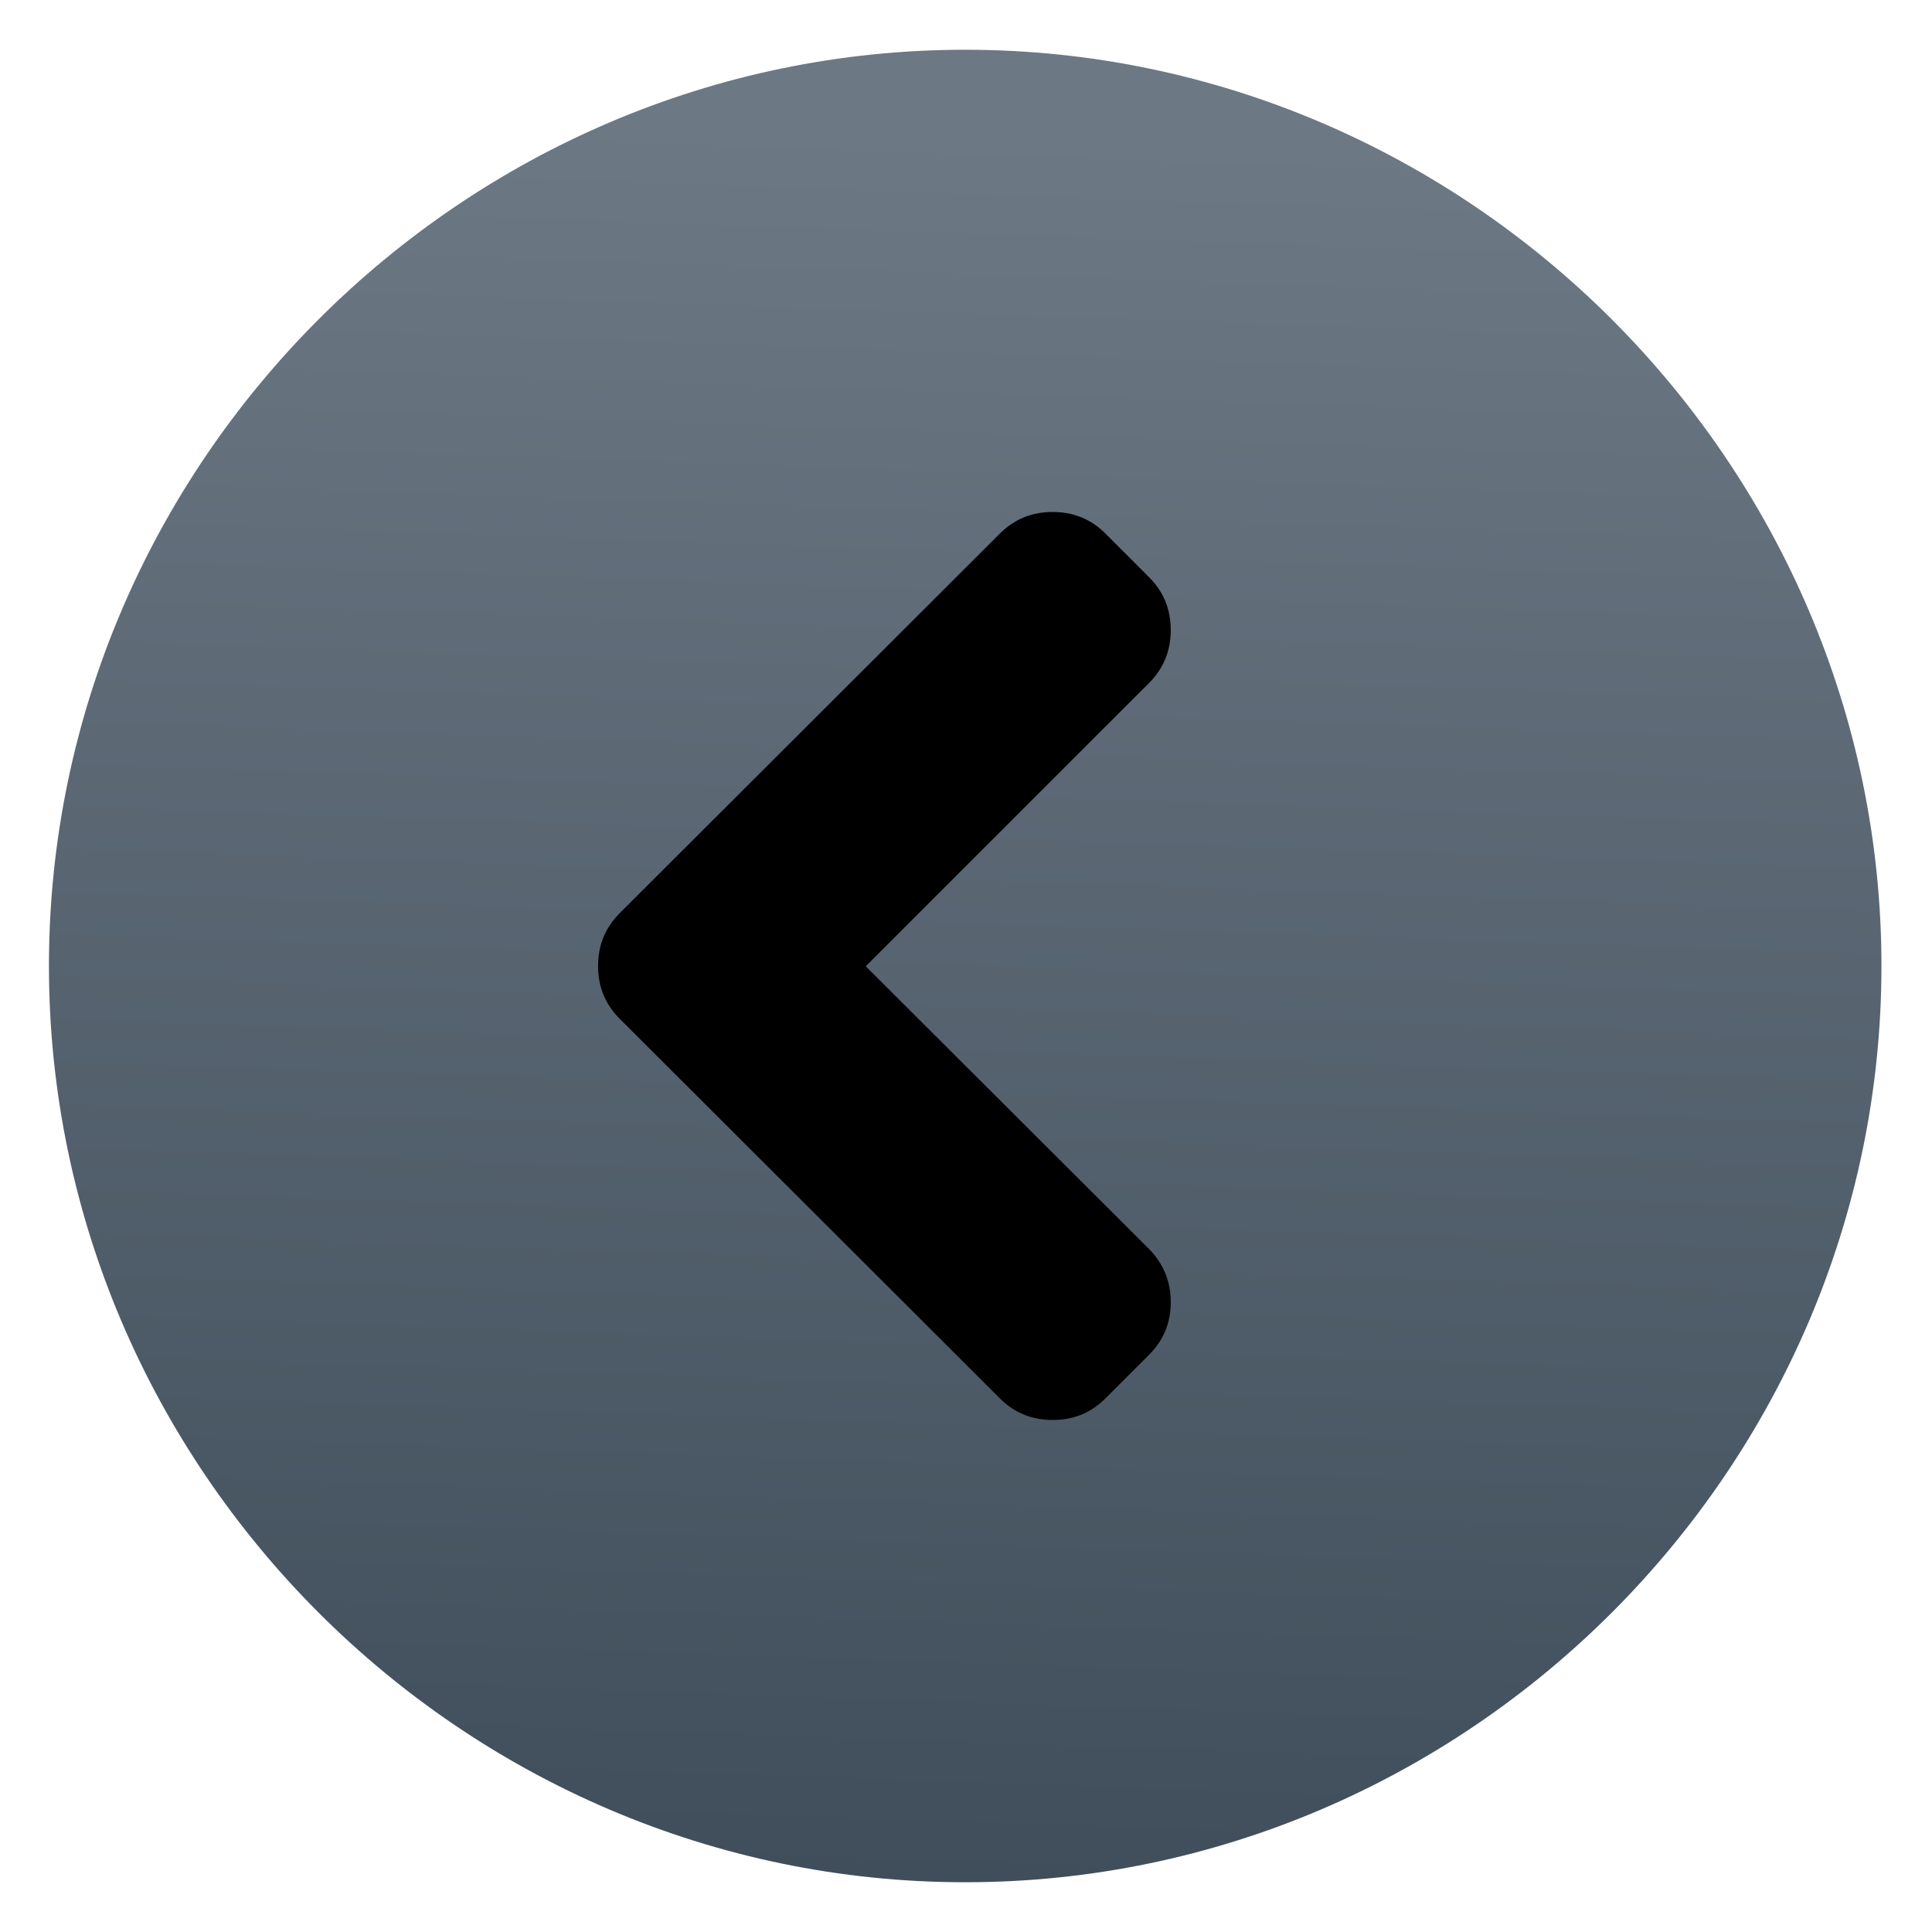
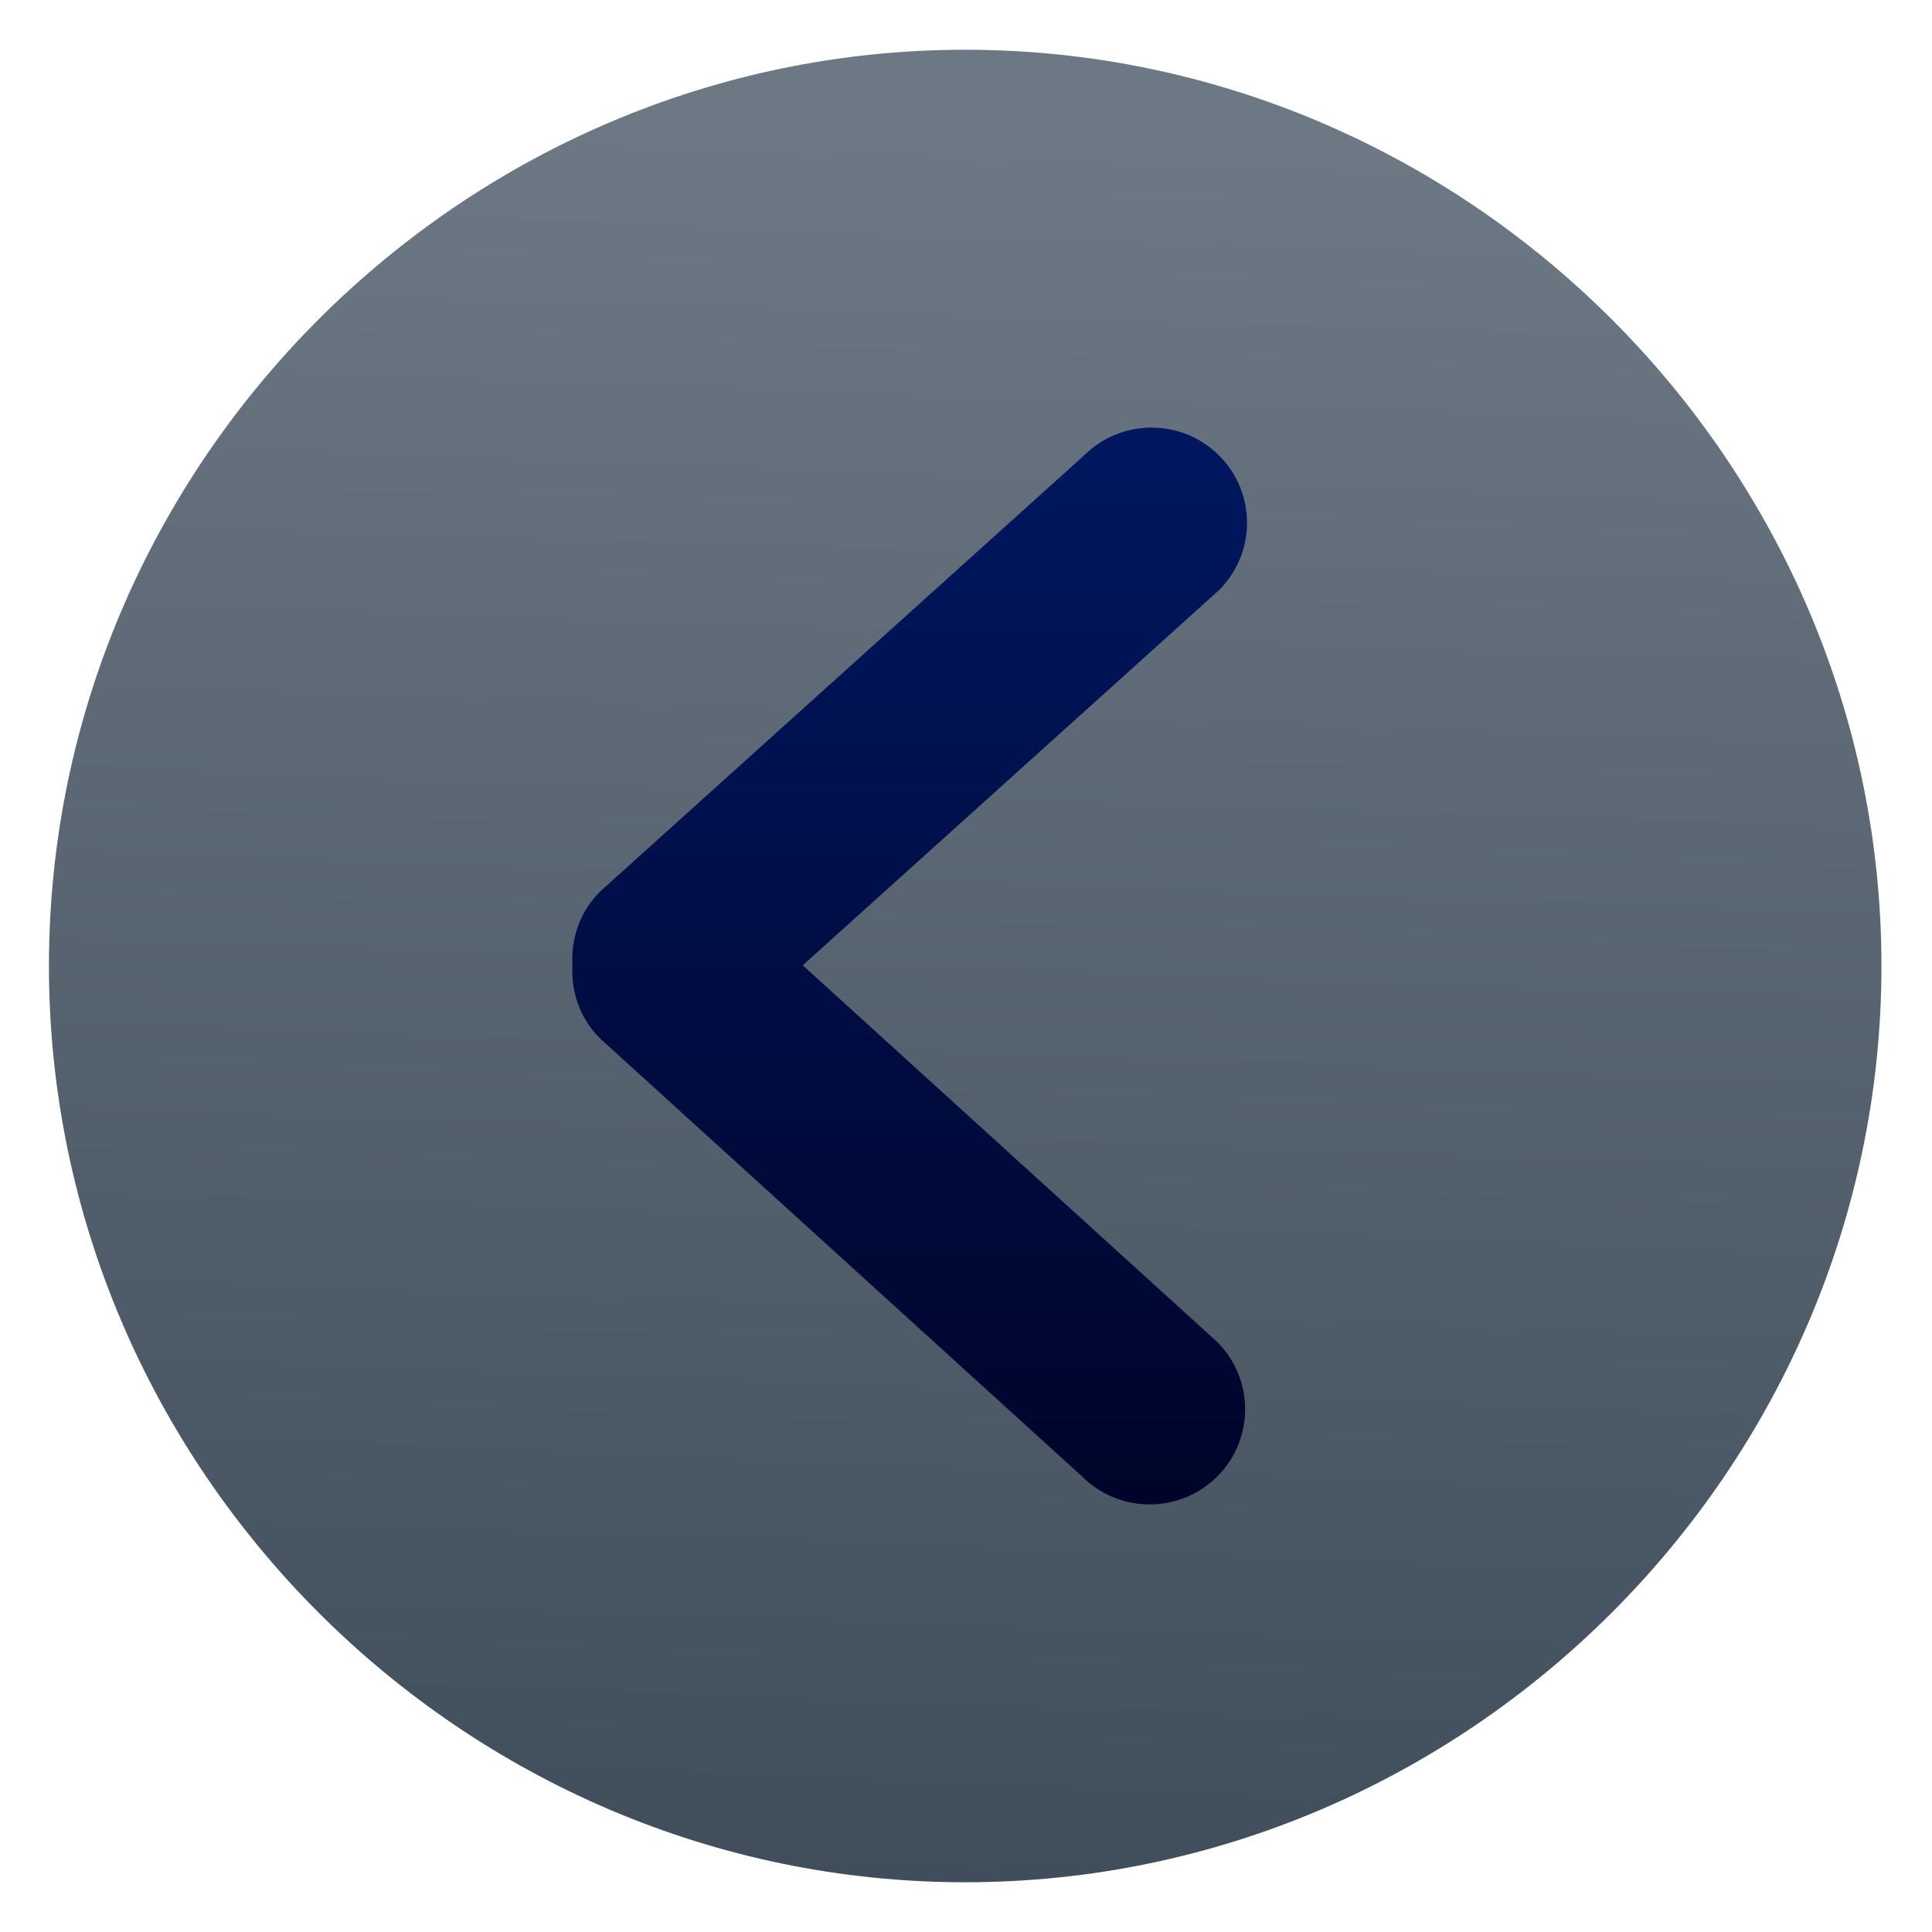
<svg xmlns="http://www.w3.org/2000/svg" clip-rule="evenodd" fill-rule="evenodd" stroke-linejoin="round" stroke-miterlimit="2" viewBox="0 0 48 48">
-   <linearGradient id="a" x2="1" gradientTransform="matrix(.797685 -42.8718 42.8718 .797685 139.211 48.614)" gradientUnits="userSpaceOnUse">
+   <linearGradient id="a" x2="1" gradientTransform="matrix(.797685 -42.8718 42.8718 .797685 192.201 49.5999)" gradientUnits="userSpaceOnUse">
    <stop stop-color="#404e5b" offset="0" />
    <stop stop-color="#6c7884" offset="1" />
  </linearGradient>
+   <linearGradient id="b" x2="1" gradientTransform="matrix(19.249 -.01802 .0335505 35.8387 14.1579 18.5626)" gradientUnits="userSpaceOnUse">
+     <stop stop-color="#00042a" offset="0" />
+     <stop stop-color="#001760" offset="1" />
+   </linearGradient>
  <path d="m46.744 24c0 12.488-10.276 22.764-22.764 22.764s-22.764-10.276-22.764-22.764 10.276-22.764 22.764-22.764 22.764 10.276 22.764 22.764z" fill="url(#a)" />
-   <path d="m21.509 24.007 7.042-7.041c.357-.358.536-.795.536-1.312 0-.516-.179-.953-.536-1.311l-1.087-1.087c-.357-.357-.794-.536-1.311-.536s-.954.179-1.311.536l-9.446 9.432c-.358.358-.537.795-.537 1.312 0 .516.179.953.537 1.311l9.446 9.432c.357.357.794.536 1.311.536s.954-.179 1.311-.536l1.087-1.087c.357-.357.536-.792.536-1.304s-.179-.951-.536-1.318z" />
+   <path transform="matrix(0 -1.38986 1.38986 0 -2.58311 57.0542)" d="m14.653 23.614c.663.668 1.741.67 2.407.005l6.735-7.411 6.704 7.439c.663.668 1.74.671 2.407.005.666-.665.668-1.745.005-2.413l-7.798-8.654c-.359-.361-.838-.521-1.309-.493-.47-.03-.951.128-1.311.487l-7.835 8.622c-.665.665-.667 1.745-.005 2.413z" fill="url(#b)" />
</svg>
